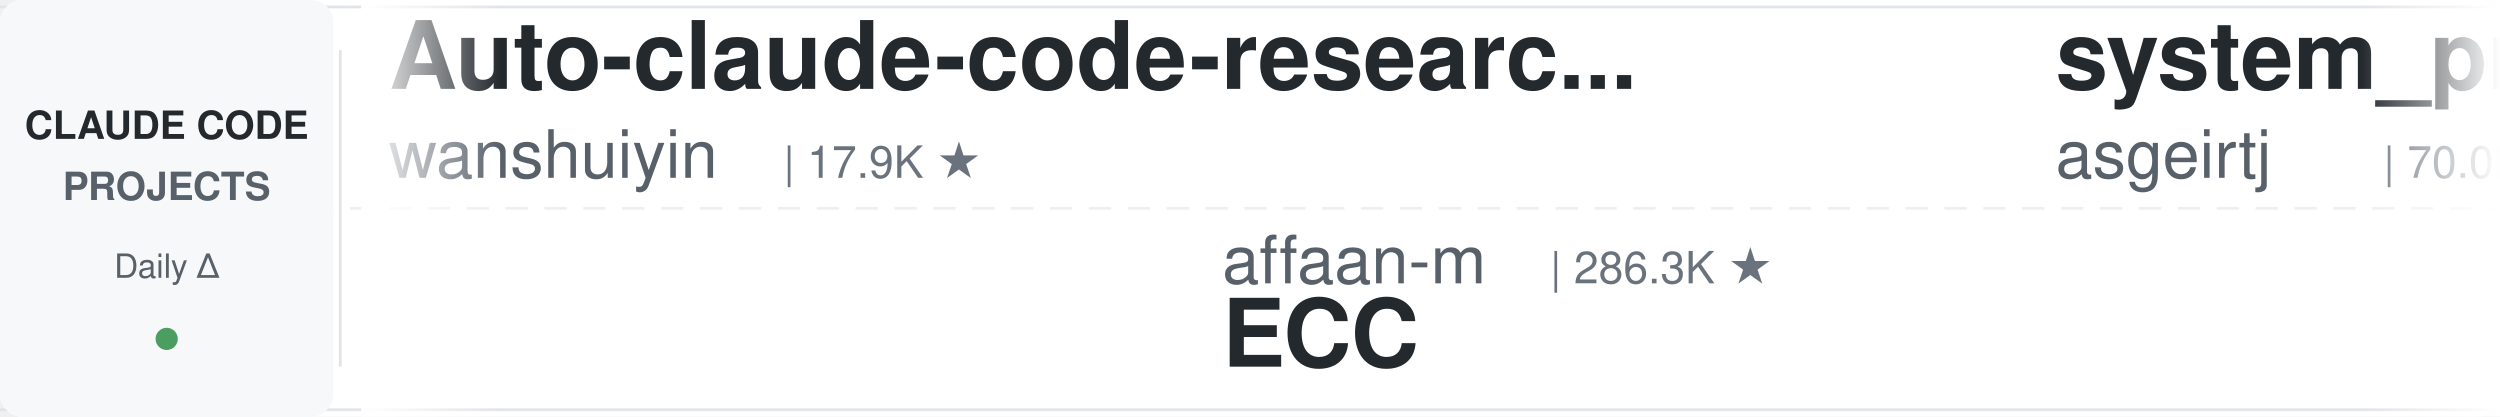
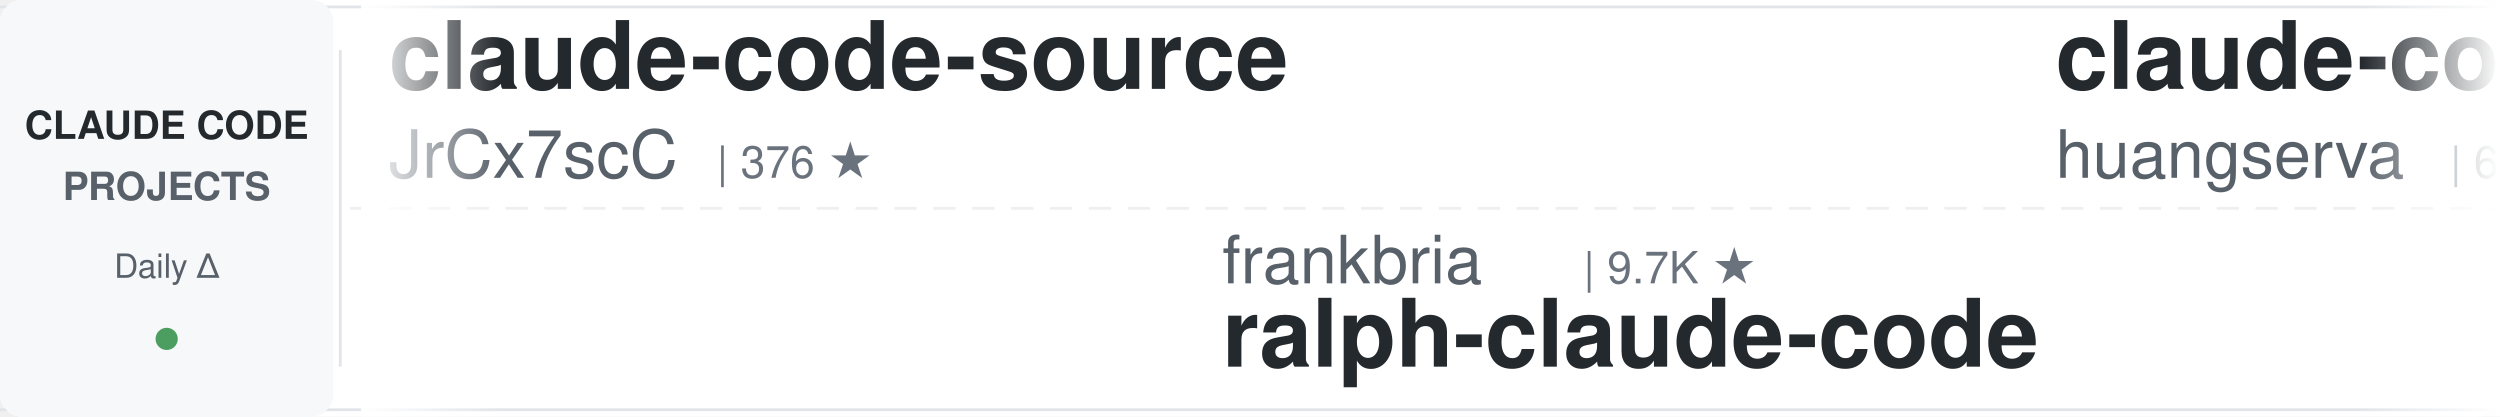
<svg xmlns="http://www.w3.org/2000/svg" width="900" height="150">
  <defs>
    <linearGradient id="leftFade" x1="0%" y1="0%" x2="100%" y2="0%">
      <stop offset="0%" style="stop-color:#ffffff;stop-opacity:1" />
      <stop offset="100%" style="stop-color:#ffffff;stop-opacity:0" />
    </linearGradient>
    <linearGradient id="rightFade" x1="0%" y1="0%" x2="100%" y2="0%">
      <stop offset="0%" style="stop-color:#ffffff;stop-opacity:0" />
      <stop offset="100%" style="stop-color:#ffffff;stop-opacity:1" />
    </linearGradient>
  </defs>
  <rect width="900" height="150" fill="#ffffff" rx="8" />
  <rect x="0" y="2" width="900" height="1" fill="#e1e4e8" />
  <rect x="0" y="147" width="900" height="1" fill="#e1e4e8" />
  <line x1="0" y1="75" x2="900" y2="75" stroke="#e1e4e8" stroke-width="1" stroke-dasharray="8 6" opacity="0.6" />
  <rect x="0" y="0" width="120" height="150" fill="#f6f8fa" rx="8" />
  <text x="60" y="50" font-family="-apple-system, BlinkMacSystemFont, 'Segoe UI', Helvetica, Arial, sans-serif" font-size="14" font-weight="600" fill="#24292e" text-anchor="middle">CLAUDE CODE</text>
  <text x="60" y="72" font-family="-apple-system, BlinkMacSystemFont, 'Segoe UI', Helvetica, Arial, sans-serif" font-size="14" font-weight="600" fill="#586069" text-anchor="middle">PROJECTS</text>
  <text x="60" y="100" font-family="-apple-system, BlinkMacSystemFont, 'Segoe UI', Helvetica, Arial, sans-serif" font-size="12" font-weight="500" fill="#586069" text-anchor="middle">Daily Δ</text>
  <circle cx="60" cy="122" r="4" fill="#22863a" opacity="0.8" />
  <rect x="122" y="18" width="1" height="114" fill="#e1e4e8" />
  <clipPath id="tickerClip">
    <rect x="130" y="0" width="770" height="150" />
  </clipPath>
  <g clip-path="url(#tickerClip)">
    <g id="tickerItems">
      <animateTransform attributeName="transform" attributeType="XML" type="translate" from="0 0" to="-3000 0" dur="54s" repeatCount="indefinite" />
      <g transform="translate(0, 0)">
-         <text x="140" y="32" font-family="-apple-system, BlinkMacSystemFont, 'Segoe UI', Helvetica, Arial, sans-serif" font-size="34" font-weight="600" fill="#24292e">Auto-claude-code-researc...</text>
-         <text x="140" y="64" font-family="-apple-system, BlinkMacSystemFont, 'Segoe UI', Helvetica, Arial, sans-serif" font-size="24" font-weight="400" fill="#586069">wanshuiyin</text>
-         <text x="282" y="64" font-family="-apple-system, BlinkMacSystemFont, 'Segoe UI', Helvetica, Arial, sans-serif" font-size="16" font-weight="500" fill="#6a737d">| 17.9K ★</text>
+         <text x="140" y="32" font-family="-apple-system, BlinkMacSystemFont, 'Segoe UI', Helvetica, Arial, sans-serif" font-size="34" font-weight="600" fill="#24292e">claude-code-source</text>
+         <text x="140" y="64" font-family="-apple-system, BlinkMacSystemFont, 'Segoe UI', Helvetica, Arial, sans-serif" font-size="24" font-weight="400" fill="#586069">JrCx7scC</text>
+         <text x="258" y="64" font-family="-apple-system, BlinkMacSystemFont, 'Segoe UI', Helvetica, Arial, sans-serif" font-size="16" font-weight="500" fill="#6a737d">| 376 ★</text>
      </g>
      <g transform="translate(300, 0)">
-         <text x="140" y="102" font-family="-apple-system, BlinkMacSystemFont, 'Segoe UI', Helvetica, Arial, sans-serif" font-size="24" font-weight="400" fill="#586069">affaan-m</text>
-         <text x="258" y="102" font-family="-apple-system, BlinkMacSystemFont, 'Segoe UI', Helvetica, Arial, sans-serif" font-size="16" font-weight="500" fill="#6a737d">| 286.3K ★</text>
-         <text x="140" y="132" font-family="-apple-system, BlinkMacSystemFont, 'Segoe UI', Helvetica, Arial, sans-serif" font-size="34" font-weight="600" fill="#24292e">ECC</text>
+         <text x="140" y="102" font-family="-apple-system, BlinkMacSystemFont, 'Segoe UI', Helvetica, Arial, sans-serif" font-size="24" font-weight="400" fill="#586069">frankbria</text>
+         <text x="270" y="102" font-family="-apple-system, BlinkMacSystemFont, 'Segoe UI', Helvetica, Arial, sans-serif" font-size="16" font-weight="500" fill="#6a737d">| 9.7K ★</text>
+         <text x="140" y="132" font-family="-apple-system, BlinkMacSystemFont, 'Segoe UI', Helvetica, Arial, sans-serif" font-size="34" font-weight="600" fill="#24292e">ralph-claude-code</text>
      </g>
      <g transform="translate(600, 0)">
-         <text x="140" y="32" font-family="-apple-system, BlinkMacSystemFont, 'Segoe UI', Helvetica, Arial, sans-serif" font-size="34" font-weight="600" fill="#24292e">system_prompts_leaks</text>
-         <text x="140" y="64" font-family="-apple-system, BlinkMacSystemFont, 'Segoe UI', Helvetica, Arial, sans-serif" font-size="24" font-weight="400" fill="#586069">asgeirtj</text>
-         <text x="258" y="64" font-family="-apple-system, BlinkMacSystemFont, 'Segoe UI', Helvetica, Arial, sans-serif" font-size="16" font-weight="500" fill="#6a737d">| 70.0K ★</text>
+         <text x="140" y="32" font-family="-apple-system, BlinkMacSystemFont, 'Segoe UI', Helvetica, Arial, sans-serif" font-size="34" font-weight="600" fill="#24292e">claude-code-cli</text>
+         <text x="140" y="64" font-family="-apple-system, BlinkMacSystemFont, 'Segoe UI', Helvetica, Arial, sans-serif" font-size="24" font-weight="400" fill="#586069">huangserva</text>
+         <text x="282" y="64" font-family="-apple-system, BlinkMacSystemFont, 'Segoe UI', Helvetica, Arial, sans-serif" font-size="16" font-weight="500" fill="#6a737d">| 629 ★</text>
      </g>
      <g transform="translate(900, 0)">
-         <text x="140" y="102" font-family="-apple-system, BlinkMacSystemFont, 'Segoe UI', Helvetica, Arial, sans-serif" font-size="24" font-weight="400" fill="#586069">daymade</text>
-         <text x="246" y="102" font-family="-apple-system, BlinkMacSystemFont, 'Segoe UI', Helvetica, Arial, sans-serif" font-size="16" font-weight="500" fill="#6a737d">| 1.5K ★</text>
-         <text x="140" y="132" font-family="-apple-system, BlinkMacSystemFont, 'Segoe UI', Helvetica, Arial, sans-serif" font-size="34" font-weight="600" fill="#24292e">claude-code-skills</text>
+         <text x="140" y="102" font-family="-apple-system, BlinkMacSystemFont, 'Segoe UI', Helvetica, Arial, sans-serif" font-size="24" font-weight="400" fill="#586069">anthropics</text>
+         <text x="282" y="102" font-family="-apple-system, BlinkMacSystemFont, 'Segoe UI', Helvetica, Arial, sans-serif" font-size="16" font-weight="500" fill="#6a737d">| 9.6K ★</text>
+         <text x="140" y="132" font-family="-apple-system, BlinkMacSystemFont, 'Segoe UI', Helvetica, Arial, sans-serif" font-size="34" font-weight="600" fill="#24292e">claude-code-action</text>
      </g>
      <g transform="translate(1200, 0)">
-         <text x="140" y="32" font-family="-apple-system, BlinkMacSystemFont, 'Segoe UI', Helvetica, Arial, sans-serif" font-size="34" font-weight="600" fill="#24292e">claude-code-reverse</text>
-         <text x="140" y="64" font-family="-apple-system, BlinkMacSystemFont, 'Segoe UI', Helvetica, Arial, sans-serif" font-size="24" font-weight="400" fill="#586069">Yuyz0112</text>
-         <text x="258" y="64" font-family="-apple-system, BlinkMacSystemFont, 'Segoe UI', Helvetica, Arial, sans-serif" font-size="16" font-weight="500" fill="#6a737d">| 2.4K ★</text>
+         <text x="140" y="32" font-family="-apple-system, BlinkMacSystemFont, 'Segoe UI', Helvetica, Arial, sans-serif" font-size="34" font-weight="600" fill="#24292e">claude-code-video-toolki...</text>
+         <text x="140" y="64" font-family="-apple-system, BlinkMacSystemFont, 'Segoe UI', Helvetica, Arial, sans-serif" font-size="24" font-weight="400" fill="#586069">digitalsamba</text>
+         <text x="306" y="64" font-family="-apple-system, BlinkMacSystemFont, 'Segoe UI', Helvetica, Arial, sans-serif" font-size="16" font-weight="500" fill="#6a737d">| 2.3K ★</text>
      </g>
      <g transform="translate(1500, 0)">
-         <text x="140" y="102" font-family="-apple-system, BlinkMacSystemFont, 'Segoe UI', Helvetica, Arial, sans-serif" font-size="24" font-weight="400" fill="#586069">krusemediallc</text>
-         <text x="318" y="102" font-family="-apple-system, BlinkMacSystemFont, 'Segoe UI', Helvetica, Arial, sans-serif" font-size="16" font-weight="500" fill="#6a737d">| 1.6K ★</text>
-         <text x="140" y="132" font-family="-apple-system, BlinkMacSystemFont, 'Segoe UI', Helvetica, Arial, sans-serif" font-size="34" font-weight="600" fill="#24292e">arcads-claude-code</text>
+         <text x="140" y="102" font-family="-apple-system, BlinkMacSystemFont, 'Segoe UI', Helvetica, Arial, sans-serif" font-size="24" font-weight="400" fill="#586069">anthropics</text>
+         <text x="282" y="102" font-family="-apple-system, BlinkMacSystemFont, 'Segoe UI', Helvetica, Arial, sans-serif" font-size="16" font-weight="500" fill="#6a737d">| 1.0K ★</text>
+         <text x="140" y="132" font-family="-apple-system, BlinkMacSystemFont, 'Segoe UI', Helvetica, Arial, sans-serif" font-size="34" font-weight="600" fill="#24292e">claude-code-base-action</text>
      </g>
      <g transform="translate(1800, 0)">
-         <text x="140" y="32" font-family="-apple-system, BlinkMacSystemFont, 'Segoe UI', Helvetica, Arial, sans-serif" font-size="34" font-weight="600" fill="#24292e">claude-code-prompts</text>
-         <text x="140" y="64" font-family="-apple-system, BlinkMacSystemFont, 'Segoe UI', Helvetica, Arial, sans-serif" font-size="24" font-weight="400" fill="#586069">repowise-dev</text>
-         <text x="306" y="64" font-family="-apple-system, BlinkMacSystemFont, 'Segoe UI', Helvetica, Arial, sans-serif" font-size="16" font-weight="500" fill="#6a737d">| 1.2K ★</text>
+         <text x="140" y="32" font-family="-apple-system, BlinkMacSystemFont, 'Segoe UI', Helvetica, Arial, sans-serif" font-size="34" font-weight="600" fill="#24292e">my-claude-code-setup</text>
+         <text x="140" y="64" font-family="-apple-system, BlinkMacSystemFont, 'Segoe UI', Helvetica, Arial, sans-serif" font-size="24" font-weight="400" fill="#586069">centminmod</text>
+         <text x="282" y="64" font-family="-apple-system, BlinkMacSystemFont, 'Segoe UI', Helvetica, Arial, sans-serif" font-size="16" font-weight="500" fill="#6a737d">| 2.7K ★</text>
      </g>
      <g transform="translate(2100, 0)">
-         <text x="140" y="102" font-family="-apple-system, BlinkMacSystemFont, 'Segoe UI', Helvetica, Arial, sans-serif" font-size="24" font-weight="400" fill="#586069">disler</text>
-         <text x="234" y="102" font-family="-apple-system, BlinkMacSystemFont, 'Segoe UI', Helvetica, Arial, sans-serif" font-size="16" font-weight="500" fill="#6a737d">| 3.9K ★</text>
-         <text x="140" y="132" font-family="-apple-system, BlinkMacSystemFont, 'Segoe UI', Helvetica, Arial, sans-serif" font-size="34" font-weight="600" fill="#24292e">claude-code-hooks-master...</text>
+         <text x="140" y="102" font-family="-apple-system, BlinkMacSystemFont, 'Segoe UI', Helvetica, Arial, sans-serif" font-size="24" font-weight="400" fill="#586069">Cranot</text>
+         <text x="234" y="102" font-family="-apple-system, BlinkMacSystemFont, 'Segoe UI', Helvetica, Arial, sans-serif" font-size="16" font-weight="500" fill="#6a737d">| 2.9K ★</text>
+         <text x="140" y="132" font-family="-apple-system, BlinkMacSystemFont, 'Segoe UI', Helvetica, Arial, sans-serif" font-size="34" font-weight="600" fill="#24292e">claude-code-guide</text>
      </g>
      <g transform="translate(2400, 0)">
-         <text x="140" y="32" font-family="-apple-system, BlinkMacSystemFont, 'Segoe UI', Helvetica, Arial, sans-serif" font-size="34" font-weight="600" fill="#24292e">claude-code-security-rev...</text>
-         <text x="140" y="64" font-family="-apple-system, BlinkMacSystemFont, 'Segoe UI', Helvetica, Arial, sans-serif" font-size="24" font-weight="400" fill="#586069">anthropics</text>
-         <text x="282" y="64" font-family="-apple-system, BlinkMacSystemFont, 'Segoe UI', Helvetica, Arial, sans-serif" font-size="16" font-weight="500" fill="#6a737d">| 6.5K ★</text>
+         <text x="140" y="32" font-family="-apple-system, BlinkMacSystemFont, 'Segoe UI', Helvetica, Arial, sans-serif" font-size="34" font-weight="600" fill="#24292e">claude-code-system-promp...</text>
+         <text x="140" y="64" font-family="-apple-system, BlinkMacSystemFont, 'Segoe UI', Helvetica, Arial, sans-serif" font-size="24" font-weight="400" fill="#586069">Piebald-AI</text>
+         <text x="282" y="64" font-family="-apple-system, BlinkMacSystemFont, 'Segoe UI', Helvetica, Arial, sans-serif" font-size="16" font-weight="500" fill="#6a737d">| 13.0K ★</text>
      </g>
      <g transform="translate(2700, 0)">
-         <text x="140" y="102" font-family="-apple-system, BlinkMacSystemFont, 'Segoe UI', Helvetica, Arial, sans-serif" font-size="24" font-weight="400" fill="#586069">jqueryscript</text>
-         <text x="306" y="102" font-family="-apple-system, BlinkMacSystemFont, 'Segoe UI', Helvetica, Arial, sans-serif" font-size="16" font-weight="500" fill="#6a737d">| 534 ★</text>
-         <text x="140" y="132" font-family="-apple-system, BlinkMacSystemFont, 'Segoe UI', Helvetica, Arial, sans-serif" font-size="34" font-weight="600" fill="#24292e">awesome-claude-code</text>
+         <text x="140" y="102" font-family="-apple-system, BlinkMacSystemFont, 'Segoe UI', Helvetica, Arial, sans-serif" font-size="24" font-weight="400" fill="#586069">AICoderTudou</text>
+         <text x="306" y="102" font-family="-apple-system, BlinkMacSystemFont, 'Segoe UI', Helvetica, Arial, sans-serif" font-size="16" font-weight="500" fill="#6a737d">| 493 ★</text>
+         <text x="140" y="132" font-family="-apple-system, BlinkMacSystemFont, 'Segoe UI', Helvetica, Arial, sans-serif" font-size="34" font-weight="600" fill="#24292e">claude-code-tudou</text>
      </g>
      <g transform="translate(3000, 0)">
-         <text x="140" y="32" font-family="-apple-system, BlinkMacSystemFont, 'Segoe UI', Helvetica, Arial, sans-serif" font-size="34" font-weight="600" fill="#24292e">Auto-claude-code-researc...</text>
-         <text x="140" y="64" font-family="-apple-system, BlinkMacSystemFont, 'Segoe UI', Helvetica, Arial, sans-serif" font-size="24" font-weight="400" fill="#586069">wanshuiyin</text>
-         <text x="282" y="64" font-family="-apple-system, BlinkMacSystemFont, 'Segoe UI', Helvetica, Arial, sans-serif" font-size="16" font-weight="500" fill="#6a737d">| 17.9K ★</text>
+         <text x="140" y="32" font-family="-apple-system, BlinkMacSystemFont, 'Segoe UI', Helvetica, Arial, sans-serif" font-size="34" font-weight="600" fill="#24292e">claude-code-source</text>
+         <text x="140" y="64" font-family="-apple-system, BlinkMacSystemFont, 'Segoe UI', Helvetica, Arial, sans-serif" font-size="24" font-weight="400" fill="#586069">JrCx7scC</text>
+         <text x="258" y="64" font-family="-apple-system, BlinkMacSystemFont, 'Segoe UI', Helvetica, Arial, sans-serif" font-size="16" font-weight="500" fill="#6a737d">| 376 ★</text>
      </g>
      <g transform="translate(3300, 0)">
-         <text x="140" y="102" font-family="-apple-system, BlinkMacSystemFont, 'Segoe UI', Helvetica, Arial, sans-serif" font-size="24" font-weight="400" fill="#586069">affaan-m</text>
-         <text x="258" y="102" font-family="-apple-system, BlinkMacSystemFont, 'Segoe UI', Helvetica, Arial, sans-serif" font-size="16" font-weight="500" fill="#6a737d">| 286.3K ★</text>
-         <text x="140" y="132" font-family="-apple-system, BlinkMacSystemFont, 'Segoe UI', Helvetica, Arial, sans-serif" font-size="34" font-weight="600" fill="#24292e">ECC</text>
+         <text x="140" y="102" font-family="-apple-system, BlinkMacSystemFont, 'Segoe UI', Helvetica, Arial, sans-serif" font-size="24" font-weight="400" fill="#586069">frankbria</text>
+         <text x="270" y="102" font-family="-apple-system, BlinkMacSystemFont, 'Segoe UI', Helvetica, Arial, sans-serif" font-size="16" font-weight="500" fill="#6a737d">| 9.7K ★</text>
+         <text x="140" y="132" font-family="-apple-system, BlinkMacSystemFont, 'Segoe UI', Helvetica, Arial, sans-serif" font-size="34" font-weight="600" fill="#24292e">ralph-claude-code</text>
      </g>
      <g transform="translate(3600, 0)">
-         <text x="140" y="32" font-family="-apple-system, BlinkMacSystemFont, 'Segoe UI', Helvetica, Arial, sans-serif" font-size="34" font-weight="600" fill="#24292e">system_prompts_leaks</text>
-         <text x="140" y="64" font-family="-apple-system, BlinkMacSystemFont, 'Segoe UI', Helvetica, Arial, sans-serif" font-size="24" font-weight="400" fill="#586069">asgeirtj</text>
-         <text x="258" y="64" font-family="-apple-system, BlinkMacSystemFont, 'Segoe UI', Helvetica, Arial, sans-serif" font-size="16" font-weight="500" fill="#6a737d">| 70.0K ★</text>
+         <text x="140" y="32" font-family="-apple-system, BlinkMacSystemFont, 'Segoe UI', Helvetica, Arial, sans-serif" font-size="34" font-weight="600" fill="#24292e">claude-code-cli</text>
+         <text x="140" y="64" font-family="-apple-system, BlinkMacSystemFont, 'Segoe UI', Helvetica, Arial, sans-serif" font-size="24" font-weight="400" fill="#586069">huangserva</text>
+         <text x="282" y="64" font-family="-apple-system, BlinkMacSystemFont, 'Segoe UI', Helvetica, Arial, sans-serif" font-size="16" font-weight="500" fill="#6a737d">| 629 ★</text>
      </g>
      <g transform="translate(3900, 0)">
-         <text x="140" y="102" font-family="-apple-system, BlinkMacSystemFont, 'Segoe UI', Helvetica, Arial, sans-serif" font-size="24" font-weight="400" fill="#586069">daymade</text>
-         <text x="246" y="102" font-family="-apple-system, BlinkMacSystemFont, 'Segoe UI', Helvetica, Arial, sans-serif" font-size="16" font-weight="500" fill="#6a737d">| 1.5K ★</text>
-         <text x="140" y="132" font-family="-apple-system, BlinkMacSystemFont, 'Segoe UI', Helvetica, Arial, sans-serif" font-size="34" font-weight="600" fill="#24292e">claude-code-skills</text>
+         <text x="140" y="102" font-family="-apple-system, BlinkMacSystemFont, 'Segoe UI', Helvetica, Arial, sans-serif" font-size="24" font-weight="400" fill="#586069">anthropics</text>
+         <text x="282" y="102" font-family="-apple-system, BlinkMacSystemFont, 'Segoe UI', Helvetica, Arial, sans-serif" font-size="16" font-weight="500" fill="#6a737d">| 9.6K ★</text>
+         <text x="140" y="132" font-family="-apple-system, BlinkMacSystemFont, 'Segoe UI', Helvetica, Arial, sans-serif" font-size="34" font-weight="600" fill="#24292e">claude-code-action</text>
      </g>
    </g>
  </g>
  <rect x="130" y="0" width="50" height="150" fill="url(#leftFade)" />
  <rect x="850" y="0" width="50" height="150" fill="url(#rightFade)" />
</svg>
